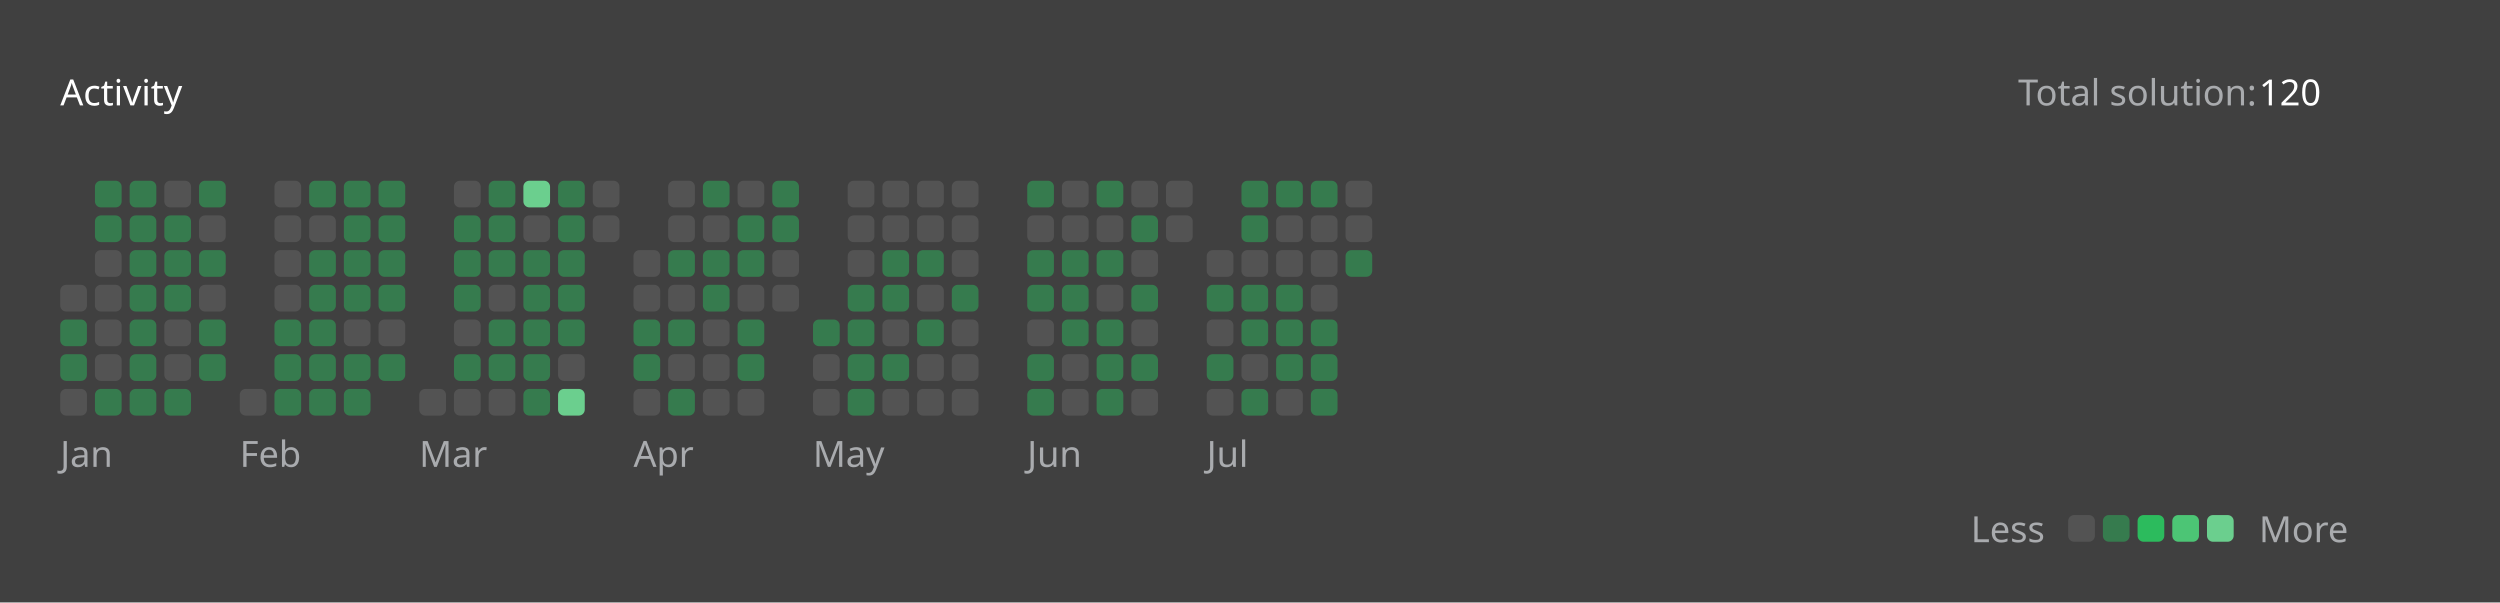
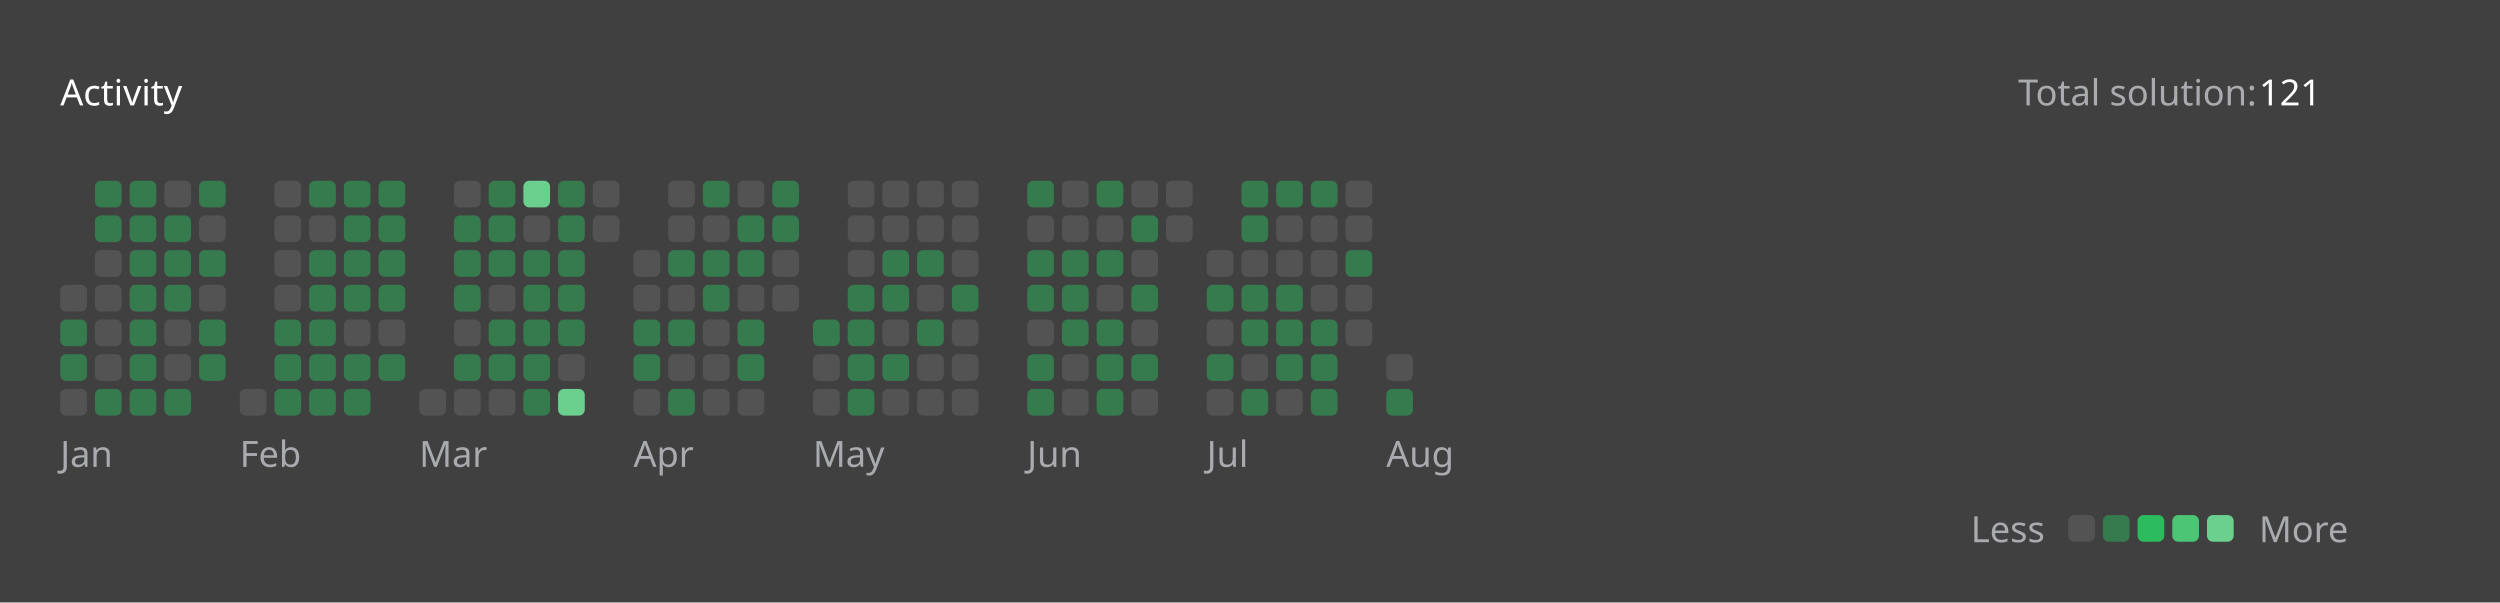
<svg xmlns="http://www.w3.org/2000/svg" version="1.1" height="200" width="830" viewBox="0 0 830 200">
  <style>*{font-family: "Segoe UI", Tahoma, Geneva, Verdana, sans-serif;}</style>
  <style>.title{font-weight: 500;font-size: 1rem;}</style>
  <style>.rotate-90{transform: rotate(-90deg);transform-origin: center;transform-box: fill-box;}</style>
  <style>.state{font-size: .75rem;}</style>
  <style>.light{color: #ffffff;fill: #ffffff;}</style>
  <style>.light-gray{color: #eff2f699;fill: #eff2f699;}</style>
  <style>.dark-gray{color: #ebebf54d;fill: #ebebf54d;}</style>
  <style>.gray{color: #747474;fill: #747474;}</style>
  <style>.orange{color: #ffa116;fill: #ffa116;}</style>
  <style>.background{color: #404040;fill: #404040;}</style>
  <style>.level-1-block{fill: #ffffff1a;}</style>
  <style>.level-2-block{fill: #2cb55d80;}</style>
  <style>.level-3-block{fill: #2cbb5dff;}</style>
  <style>.level-4-block{fill: #4cc575ff;}</style>
  <style>.level-5-block{fill: #6bcf8eff;}</style>
  <rect fill="#404040" x="0" y="0" width="830" height="200" rx="0.5rem" />
  <g text-anchor="start" text-decoration="1" class="title">
    <text x="20" y="35">
      <tspan class="light">Activity</tspan>
      <tspan class="orange" />
    </text>
  </g>
  <g class="state">
    <text x="670" y="35" class="light-gray"> Total solution: </text>
-     <text x="750" y="35" class="light"> 120 </text>
+     <text x="750" y="35" class="light"> 121 </text>
    <text x="678.88" y="180" class="light-gray" text-anchor="end">Less</text>
    <rect x="686.64" y="171" width="8.86" height="8.86" rx="2" ry="2" class="level-1-block" />
    <rect x="698.16" y="171" width="8.86" height="8.86" rx="2" ry="2" class="level-2-block" />
    <rect x="709.68" y="171" width="8.86" height="8.86" rx="2" ry="2" class="level-3-block" />
    <rect x="721.2" y="171" width="8.86" height="8.86" rx="2" ry="2" class="level-4-block" />
    <rect x="732.72" y="171" width="8.86" height="8.86" rx="2" ry="2" class="level-5-block" />
    <text x="750" y="180" class="light-gray">More</text>
  </g>
  <g x="20" y="60">
    <g x="20" y="60">
      <g x="20.0" y="60">
        <rect x="20.0" y="94.56" width="8.86" height="8.86" rx="2" ry="2" class="level-1-block" />
        <rect x="20.0" y="106.08" width="8.86" height="8.86" rx="2" ry="2" class="level-2-block" />
        <rect x="20.0" y="117.6" width="8.86" height="8.86" rx="2" ry="2" class="level-2-block" />
        <rect x="20.0" y="129.12" width="8.86" height="8.86" rx="2" ry="2" class="level-1-block" />
      </g>
      <g x="31.52" y="60">
        <rect x="31.52" y="60.0" width="8.86" height="8.86" rx="2" ry="2" class="level-2-block" />
        <rect x="31.52" y="71.52" width="8.86" height="8.86" rx="2" ry="2" class="level-2-block" />
        <rect x="31.52" y="83.04" width="8.86" height="8.86" rx="2" ry="2" class="level-1-block" />
        <rect x="31.52" y="94.56" width="8.86" height="8.86" rx="2" ry="2" class="level-1-block" />
        <rect x="31.52" y="106.08" width="8.86" height="8.86" rx="2" ry="2" class="level-1-block" />
        <rect x="31.52" y="117.6" width="8.86" height="8.86" rx="2" ry="2" class="level-1-block" />
        <rect x="31.52" y="129.12" width="8.86" height="8.86" rx="2" ry="2" class="level-2-block" />
      </g>
      <g x="43.04" y="60">
        <rect x="43.04" y="60.0" width="8.86" height="8.86" rx="2" ry="2" class="level-2-block" />
        <rect x="43.04" y="71.52" width="8.86" height="8.86" rx="2" ry="2" class="level-2-block" />
        <rect x="43.04" y="83.04" width="8.86" height="8.86" rx="2" ry="2" class="level-2-block" />
        <rect x="43.04" y="94.56" width="8.86" height="8.86" rx="2" ry="2" class="level-2-block" />
        <rect x="43.04" y="106.08" width="8.86" height="8.86" rx="2" ry="2" class="level-2-block" />
        <rect x="43.04" y="117.6" width="8.86" height="8.86" rx="2" ry="2" class="level-2-block" />
        <rect x="43.04" y="129.12" width="8.86" height="8.86" rx="2" ry="2" class="level-2-block" />
      </g>
      <g x="54.56" y="60">
        <rect x="54.56" y="60.0" width="8.86" height="8.86" rx="2" ry="2" class="level-1-block" />
        <rect x="54.56" y="71.52" width="8.86" height="8.86" rx="2" ry="2" class="level-2-block" />
        <rect x="54.56" y="83.04" width="8.86" height="8.86" rx="2" ry="2" class="level-2-block" />
        <rect x="54.56" y="94.56" width="8.86" height="8.86" rx="2" ry="2" class="level-2-block" />
        <rect x="54.56" y="106.08" width="8.86" height="8.86" rx="2" ry="2" class="level-1-block" />
        <rect x="54.56" y="117.6" width="8.86" height="8.86" rx="2" ry="2" class="level-1-block" />
        <rect x="54.56" y="129.12" width="8.86" height="8.86" rx="2" ry="2" class="level-2-block" />
      </g>
      <g x="66.08" y="60">
        <rect x="66.08" y="60.0" width="8.86" height="8.86" rx="2" ry="2" class="level-2-block" />
        <rect x="66.08" y="71.52" width="8.86" height="8.86" rx="2" ry="2" class="level-1-block" />
        <rect x="66.08" y="83.04" width="8.86" height="8.86" rx="2" ry="2" class="level-2-block" />
        <rect x="66.08" y="94.56" width="8.86" height="8.86" rx="2" ry="2" class="level-1-block" />
        <rect x="66.08" y="106.08" width="8.86" height="8.86" rx="2" ry="2" class="level-2-block" />
        <rect x="66.08" y="117.6" width="8.86" height="8.86" rx="2" ry="2" class="level-2-block" />
      </g>
      <text x="20.0" y="155" class="light-gray state">Jan</text>
    </g>
  </g>
  <g x="79.6" y="60">
    <g x="79.6" y="60">
      <g x="79.6" y="60">
        <rect x="79.6" y="129.12" width="8.86" height="8.86" rx="2" ry="2" class="level-1-block" />
      </g>
      <g x="91.12" y="60">
        <rect x="91.12" y="60.0" width="8.86" height="8.86" rx="2" ry="2" class="level-1-block" />
        <rect x="91.12" y="71.52" width="8.86" height="8.86" rx="2" ry="2" class="level-1-block" />
        <rect x="91.12" y="83.04" width="8.86" height="8.86" rx="2" ry="2" class="level-1-block" />
        <rect x="91.12" y="94.56" width="8.86" height="8.86" rx="2" ry="2" class="level-1-block" />
        <rect x="91.12" y="106.08" width="8.86" height="8.86" rx="2" ry="2" class="level-2-block" />
        <rect x="91.12" y="117.6" width="8.86" height="8.86" rx="2" ry="2" class="level-2-block" />
        <rect x="91.12" y="129.12" width="8.86" height="8.86" rx="2" ry="2" class="level-2-block" />
      </g>
      <g x="102.64" y="60">
        <rect x="102.64" y="60.0" width="8.86" height="8.86" rx="2" ry="2" class="level-2-block" />
        <rect x="102.64" y="71.52" width="8.86" height="8.86" rx="2" ry="2" class="level-1-block" />
        <rect x="102.64" y="83.04" width="8.86" height="8.86" rx="2" ry="2" class="level-2-block" />
        <rect x="102.64" y="94.56" width="8.86" height="8.86" rx="2" ry="2" class="level-2-block" />
        <rect x="102.64" y="106.08" width="8.86" height="8.86" rx="2" ry="2" class="level-2-block" />
        <rect x="102.64" y="117.6" width="8.86" height="8.86" rx="2" ry="2" class="level-2-block" />
        <rect x="102.64" y="129.12" width="8.86" height="8.86" rx="2" ry="2" class="level-2-block" />
      </g>
      <g x="114.16" y="60">
        <rect x="114.16" y="60.0" width="8.86" height="8.86" rx="2" ry="2" class="level-2-block" />
        <rect x="114.16" y="71.52" width="8.86" height="8.86" rx="2" ry="2" class="level-2-block" />
        <rect x="114.16" y="83.04" width="8.86" height="8.86" rx="2" ry="2" class="level-2-block" />
        <rect x="114.16" y="94.56" width="8.86" height="8.86" rx="2" ry="2" class="level-2-block" />
        <rect x="114.16" y="106.08" width="8.86" height="8.86" rx="2" ry="2" class="level-1-block" />
        <rect x="114.16" y="117.6" width="8.86" height="8.86" rx="2" ry="2" class="level-2-block" />
        <rect x="114.16" y="129.12" width="8.86" height="8.86" rx="2" ry="2" class="level-2-block" />
      </g>
      <g x="125.68" y="60">
        <rect x="125.68" y="60.0" width="8.86" height="8.86" rx="2" ry="2" class="level-2-block" />
        <rect x="125.68" y="71.52" width="8.86" height="8.86" rx="2" ry="2" class="level-2-block" />
        <rect x="125.68" y="83.04" width="8.86" height="8.86" rx="2" ry="2" class="level-2-block" />
        <rect x="125.68" y="94.56" width="8.86" height="8.86" rx="2" ry="2" class="level-2-block" />
        <rect x="125.68" y="106.08" width="8.86" height="8.86" rx="2" ry="2" class="level-1-block" />
        <rect x="125.68" y="117.6" width="8.86" height="8.86" rx="2" ry="2" class="level-2-block" />
      </g>
      <text x="79.6" y="155" class="light-gray state">Feb</text>
    </g>
  </g>
  <g x="139.2" y="60">
    <g x="139.2" y="60">
      <g x="139.2" y="60">
        <rect x="139.2" y="129.12" width="8.86" height="8.86" rx="2" ry="2" class="level-1-block" />
      </g>
      <g x="150.72" y="60">
        <rect x="150.72" y="60.0" width="8.86" height="8.86" rx="2" ry="2" class="level-1-block" />
        <rect x="150.72" y="71.52" width="8.86" height="8.86" rx="2" ry="2" class="level-2-block" />
        <rect x="150.72" y="83.04" width="8.86" height="8.86" rx="2" ry="2" class="level-2-block" />
        <rect x="150.72" y="94.56" width="8.86" height="8.86" rx="2" ry="2" class="level-2-block" />
        <rect x="150.72" y="106.08" width="8.86" height="8.86" rx="2" ry="2" class="level-1-block" />
        <rect x="150.72" y="117.6" width="8.86" height="8.86" rx="2" ry="2" class="level-2-block" />
        <rect x="150.72" y="129.12" width="8.86" height="8.86" rx="2" ry="2" class="level-1-block" />
      </g>
      <g x="162.24" y="60">
        <rect x="162.24" y="60.0" width="8.86" height="8.86" rx="2" ry="2" class="level-2-block" />
        <rect x="162.24" y="71.52" width="8.86" height="8.86" rx="2" ry="2" class="level-2-block" />
        <rect x="162.24" y="83.04" width="8.86" height="8.86" rx="2" ry="2" class="level-2-block" />
        <rect x="162.24" y="94.56" width="8.86" height="8.86" rx="2" ry="2" class="level-1-block" />
        <rect x="162.24" y="106.08" width="8.86" height="8.86" rx="2" ry="2" class="level-2-block" />
        <rect x="162.24" y="117.6" width="8.86" height="8.86" rx="2" ry="2" class="level-2-block" />
        <rect x="162.24" y="129.12" width="8.86" height="8.86" rx="2" ry="2" class="level-1-block" />
      </g>
      <g x="173.76" y="60">
        <rect x="173.76" y="60.0" width="8.86" height="8.86" rx="2" ry="2" class="level-5-block" />
        <rect x="173.76" y="71.52" width="8.86" height="8.86" rx="2" ry="2" class="level-1-block" />
        <rect x="173.76" y="83.04" width="8.86" height="8.86" rx="2" ry="2" class="level-2-block" />
        <rect x="173.76" y="94.56" width="8.86" height="8.86" rx="2" ry="2" class="level-2-block" />
        <rect x="173.76" y="106.08" width="8.86" height="8.86" rx="2" ry="2" class="level-2-block" />
        <rect x="173.76" y="117.6" width="8.86" height="8.86" rx="2" ry="2" class="level-2-block" />
        <rect x="173.76" y="129.12" width="8.86" height="8.86" rx="2" ry="2" class="level-2-block" />
      </g>
      <g x="185.28" y="60">
        <rect x="185.28" y="60.0" width="8.86" height="8.86" rx="2" ry="2" class="level-2-block" />
        <rect x="185.28" y="71.52" width="8.86" height="8.86" rx="2" ry="2" class="level-2-block" />
        <rect x="185.28" y="83.04" width="8.86" height="8.86" rx="2" ry="2" class="level-2-block" />
        <rect x="185.28" y="94.56" width="8.86" height="8.86" rx="2" ry="2" class="level-2-block" />
        <rect x="185.28" y="106.08" width="8.86" height="8.86" rx="2" ry="2" class="level-2-block" />
        <rect x="185.28" y="117.6" width="8.86" height="8.86" rx="2" ry="2" class="level-1-block" />
        <rect x="185.28" y="129.12" width="8.86" height="8.86" rx="2" ry="2" class="level-5-block" />
      </g>
      <g x="196.8" y="60">
        <rect x="196.8" y="60.0" width="8.86" height="8.86" rx="2" ry="2" class="level-1-block" />
        <rect x="196.8" y="71.52" width="8.86" height="8.86" rx="2" ry="2" class="level-1-block" />
      </g>
      <text x="139.2" y="155" class="light-gray state">Mar</text>
    </g>
  </g>
  <g x="210.32" y="60">
    <g x="210.32" y="60">
      <g x="210.32" y="60">
        <rect x="210.32" y="83.04" width="8.86" height="8.86" rx="2" ry="2" class="level-1-block" />
        <rect x="210.32" y="94.56" width="8.86" height="8.86" rx="2" ry="2" class="level-1-block" />
        <rect x="210.32" y="106.08" width="8.86" height="8.86" rx="2" ry="2" class="level-2-block" />
        <rect x="210.32" y="117.6" width="8.86" height="8.86" rx="2" ry="2" class="level-2-block" />
        <rect x="210.32" y="129.12" width="8.86" height="8.86" rx="2" ry="2" class="level-1-block" />
      </g>
      <g x="221.84" y="60">
        <rect x="221.84" y="60.0" width="8.86" height="8.86" rx="2" ry="2" class="level-1-block" />
        <rect x="221.84" y="71.52" width="8.86" height="8.86" rx="2" ry="2" class="level-1-block" />
        <rect x="221.84" y="83.04" width="8.86" height="8.86" rx="2" ry="2" class="level-2-block" />
        <rect x="221.84" y="94.56" width="8.86" height="8.86" rx="2" ry="2" class="level-1-block" />
        <rect x="221.84" y="106.08" width="8.86" height="8.86" rx="2" ry="2" class="level-2-block" />
        <rect x="221.84" y="117.6" width="8.86" height="8.86" rx="2" ry="2" class="level-1-block" />
        <rect x="221.84" y="129.12" width="8.86" height="8.86" rx="2" ry="2" class="level-2-block" />
      </g>
      <g x="233.36" y="60">
        <rect x="233.36" y="60.0" width="8.86" height="8.86" rx="2" ry="2" class="level-2-block" />
        <rect x="233.36" y="71.52" width="8.86" height="8.86" rx="2" ry="2" class="level-1-block" />
        <rect x="233.36" y="83.04" width="8.86" height="8.86" rx="2" ry="2" class="level-2-block" />
        <rect x="233.36" y="94.56" width="8.86" height="8.86" rx="2" ry="2" class="level-2-block" />
        <rect x="233.36" y="106.08" width="8.86" height="8.86" rx="2" ry="2" class="level-1-block" />
        <rect x="233.36" y="117.6" width="8.86" height="8.86" rx="2" ry="2" class="level-1-block" />
        <rect x="233.36" y="129.12" width="8.86" height="8.86" rx="2" ry="2" class="level-1-block" />
      </g>
      <g x="244.88" y="60">
        <rect x="244.88" y="60.0" width="8.86" height="8.86" rx="2" ry="2" class="level-1-block" />
        <rect x="244.88" y="71.52" width="8.86" height="8.86" rx="2" ry="2" class="level-2-block" />
        <rect x="244.88" y="83.04" width="8.86" height="8.86" rx="2" ry="2" class="level-2-block" />
        <rect x="244.88" y="94.56" width="8.86" height="8.86" rx="2" ry="2" class="level-1-block" />
        <rect x="244.88" y="106.08" width="8.86" height="8.86" rx="2" ry="2" class="level-2-block" />
        <rect x="244.88" y="117.6" width="8.86" height="8.86" rx="2" ry="2" class="level-2-block" />
        <rect x="244.88" y="129.12" width="8.86" height="8.86" rx="2" ry="2" class="level-1-block" />
      </g>
      <g x="256.4" y="60">
        <rect x="256.4" y="60.0" width="8.86" height="8.86" rx="2" ry="2" class="level-2-block" />
        <rect x="256.4" y="71.52" width="8.86" height="8.86" rx="2" ry="2" class="level-2-block" />
        <rect x="256.4" y="83.04" width="8.86" height="8.86" rx="2" ry="2" class="level-1-block" />
        <rect x="256.4" y="94.56" width="8.86" height="8.86" rx="2" ry="2" class="level-1-block" />
      </g>
      <text x="210.32" y="155" class="light-gray state">Apr</text>
    </g>
  </g>
  <g x="269.92" y="60">
    <g x="269.92" y="60">
      <g x="269.92" y="60">
        <rect x="269.92" y="106.08" width="8.86" height="8.86" rx="2" ry="2" class="level-2-block" />
        <rect x="269.92" y="117.6" width="8.86" height="8.86" rx="2" ry="2" class="level-1-block" />
        <rect x="269.92" y="129.12" width="8.86" height="8.86" rx="2" ry="2" class="level-1-block" />
      </g>
      <g x="281.44" y="60">
        <rect x="281.44" y="60.0" width="8.86" height="8.86" rx="2" ry="2" class="level-1-block" />
        <rect x="281.44" y="71.52" width="8.86" height="8.86" rx="2" ry="2" class="level-1-block" />
        <rect x="281.44" y="83.04" width="8.86" height="8.86" rx="2" ry="2" class="level-1-block" />
        <rect x="281.44" y="94.56" width="8.86" height="8.86" rx="2" ry="2" class="level-2-block" />
        <rect x="281.44" y="106.08" width="8.86" height="8.86" rx="2" ry="2" class="level-2-block" />
        <rect x="281.44" y="117.6" width="8.86" height="8.86" rx="2" ry="2" class="level-2-block" />
        <rect x="281.44" y="129.12" width="8.86" height="8.86" rx="2" ry="2" class="level-2-block" />
      </g>
      <g x="292.96" y="60">
        <rect x="292.96" y="60.0" width="8.86" height="8.86" rx="2" ry="2" class="level-1-block" />
        <rect x="292.96" y="71.52" width="8.86" height="8.86" rx="2" ry="2" class="level-1-block" />
        <rect x="292.96" y="83.04" width="8.86" height="8.86" rx="2" ry="2" class="level-2-block" />
        <rect x="292.96" y="94.56" width="8.86" height="8.86" rx="2" ry="2" class="level-2-block" />
        <rect x="292.96" y="106.08" width="8.86" height="8.86" rx="2" ry="2" class="level-1-block" />
        <rect x="292.96" y="117.6" width="8.86" height="8.86" rx="2" ry="2" class="level-2-block" />
        <rect x="292.96" y="129.12" width="8.86" height="8.86" rx="2" ry="2" class="level-1-block" />
      </g>
      <g x="304.48" y="60">
        <rect x="304.48" y="60.0" width="8.86" height="8.86" rx="2" ry="2" class="level-1-block" />
        <rect x="304.48" y="71.52" width="8.86" height="8.86" rx="2" ry="2" class="level-1-block" />
        <rect x="304.48" y="83.04" width="8.86" height="8.86" rx="2" ry="2" class="level-2-block" />
        <rect x="304.48" y="94.56" width="8.86" height="8.86" rx="2" ry="2" class="level-1-block" />
        <rect x="304.48" y="106.08" width="8.86" height="8.86" rx="2" ry="2" class="level-2-block" />
        <rect x="304.48" y="117.6" width="8.86" height="8.86" rx="2" ry="2" class="level-1-block" />
        <rect x="304.48" y="129.12" width="8.86" height="8.86" rx="2" ry="2" class="level-1-block" />
      </g>
      <g x="316" y="60">
        <rect x="316" y="60.0" width="8.86" height="8.86" rx="2" ry="2" class="level-1-block" />
        <rect x="316" y="71.52" width="8.86" height="8.86" rx="2" ry="2" class="level-1-block" />
        <rect x="316" y="83.04" width="8.86" height="8.86" rx="2" ry="2" class="level-1-block" />
        <rect x="316" y="94.56" width="8.86" height="8.86" rx="2" ry="2" class="level-2-block" />
        <rect x="316" y="106.08" width="8.86" height="8.86" rx="2" ry="2" class="level-1-block" />
        <rect x="316" y="117.6" width="8.86" height="8.86" rx="2" ry="2" class="level-1-block" />
        <rect x="316" y="129.12" width="8.86" height="8.86" rx="2" ry="2" class="level-1-block" />
      </g>
      <text x="269.92" y="155" class="light-gray state">May</text>
    </g>
  </g>
  <g x="341.04" y="60">
    <g x="341.04" y="60">
      <g x="341.04" y="60">
        <rect x="341.04" y="60.0" width="8.86" height="8.86" rx="2" ry="2" class="level-2-block" />
        <rect x="341.04" y="71.52" width="8.86" height="8.86" rx="2" ry="2" class="level-1-block" />
        <rect x="341.04" y="83.04" width="8.86" height="8.86" rx="2" ry="2" class="level-2-block" />
        <rect x="341.04" y="94.56" width="8.86" height="8.86" rx="2" ry="2" class="level-2-block" />
        <rect x="341.04" y="106.08" width="8.86" height="8.86" rx="2" ry="2" class="level-1-block" />
        <rect x="341.04" y="117.6" width="8.86" height="8.86" rx="2" ry="2" class="level-2-block" />
        <rect x="341.04" y="129.12" width="8.86" height="8.86" rx="2" ry="2" class="level-2-block" />
      </g>
      <g x="352.56" y="60">
        <rect x="352.56" y="60.0" width="8.86" height="8.86" rx="2" ry="2" class="level-1-block" />
        <rect x="352.56" y="71.52" width="8.86" height="8.86" rx="2" ry="2" class="level-1-block" />
        <rect x="352.56" y="83.04" width="8.86" height="8.86" rx="2" ry="2" class="level-2-block" />
        <rect x="352.56" y="94.56" width="8.86" height="8.86" rx="2" ry="2" class="level-2-block" />
        <rect x="352.56" y="106.08" width="8.86" height="8.86" rx="2" ry="2" class="level-2-block" />
        <rect x="352.56" y="117.6" width="8.86" height="8.86" rx="2" ry="2" class="level-1-block" />
        <rect x="352.56" y="129.12" width="8.86" height="8.86" rx="2" ry="2" class="level-1-block" />
      </g>
      <g x="364.08" y="60">
        <rect x="364.08" y="60.0" width="8.86" height="8.86" rx="2" ry="2" class="level-2-block" />
        <rect x="364.08" y="71.52" width="8.86" height="8.86" rx="2" ry="2" class="level-1-block" />
        <rect x="364.08" y="83.04" width="8.86" height="8.86" rx="2" ry="2" class="level-2-block" />
        <rect x="364.08" y="94.56" width="8.86" height="8.86" rx="2" ry="2" class="level-1-block" />
        <rect x="364.08" y="106.08" width="8.86" height="8.86" rx="2" ry="2" class="level-2-block" />
        <rect x="364.08" y="117.6" width="8.86" height="8.86" rx="2" ry="2" class="level-2-block" />
        <rect x="364.08" y="129.12" width="8.86" height="8.86" rx="2" ry="2" class="level-2-block" />
      </g>
      <g x="375.6" y="60">
        <rect x="375.6" y="60.0" width="8.86" height="8.86" rx="2" ry="2" class="level-1-block" />
        <rect x="375.6" y="71.52" width="8.86" height="8.86" rx="2" ry="2" class="level-2-block" />
        <rect x="375.6" y="83.04" width="8.86" height="8.86" rx="2" ry="2" class="level-1-block" />
        <rect x="375.6" y="94.56" width="8.86" height="8.86" rx="2" ry="2" class="level-2-block" />
        <rect x="375.6" y="106.08" width="8.86" height="8.86" rx="2" ry="2" class="level-1-block" />
        <rect x="375.6" y="117.6" width="8.86" height="8.86" rx="2" ry="2" class="level-2-block" />
        <rect x="375.6" y="129.12" width="8.86" height="8.86" rx="2" ry="2" class="level-1-block" />
      </g>
      <g x="387.12" y="60">
        <rect x="387.12" y="60.0" width="8.86" height="8.86" rx="2" ry="2" class="level-1-block" />
        <rect x="387.12" y="71.52" width="8.86" height="8.86" rx="2" ry="2" class="level-1-block" />
      </g>
      <text x="341.04" y="155" class="light-gray state">Jun</text>
    </g>
  </g>
  <g x="400.64" y="60">
    <g x="400.64" y="60">
      <g x="400.64" y="60">
        <rect x="400.64" y="83.04" width="8.86" height="8.86" rx="2" ry="2" class="level-1-block" />
        <rect x="400.64" y="94.56" width="8.86" height="8.86" rx="2" ry="2" class="level-2-block" />
        <rect x="400.64" y="106.08" width="8.86" height="8.86" rx="2" ry="2" class="level-1-block" />
        <rect x="400.64" y="117.6" width="8.86" height="8.86" rx="2" ry="2" class="level-2-block" />
        <rect x="400.64" y="129.12" width="8.86" height="8.86" rx="2" ry="2" class="level-1-block" />
      </g>
      <g x="412.16" y="60">
        <rect x="412.16" y="60.0" width="8.86" height="8.86" rx="2" ry="2" class="level-2-block" />
        <rect x="412.16" y="71.52" width="8.86" height="8.86" rx="2" ry="2" class="level-2-block" />
        <rect x="412.16" y="83.04" width="8.86" height="8.86" rx="2" ry="2" class="level-1-block" />
        <rect x="412.16" y="94.56" width="8.86" height="8.86" rx="2" ry="2" class="level-2-block" />
        <rect x="412.16" y="106.08" width="8.86" height="8.86" rx="2" ry="2" class="level-2-block" />
        <rect x="412.16" y="117.6" width="8.86" height="8.86" rx="2" ry="2" class="level-1-block" />
        <rect x="412.16" y="129.12" width="8.86" height="8.86" rx="2" ry="2" class="level-2-block" />
      </g>
      <g x="423.68" y="60">
        <rect x="423.68" y="60.0" width="8.86" height="8.86" rx="2" ry="2" class="level-2-block" />
        <rect x="423.68" y="71.52" width="8.86" height="8.86" rx="2" ry="2" class="level-1-block" />
        <rect x="423.68" y="83.04" width="8.86" height="8.86" rx="2" ry="2" class="level-1-block" />
        <rect x="423.68" y="94.56" width="8.86" height="8.86" rx="2" ry="2" class="level-2-block" />
        <rect x="423.68" y="106.08" width="8.86" height="8.86" rx="2" ry="2" class="level-2-block" />
        <rect x="423.68" y="117.6" width="8.86" height="8.86" rx="2" ry="2" class="level-2-block" />
        <rect x="423.68" y="129.12" width="8.86" height="8.86" rx="2" ry="2" class="level-1-block" />
      </g>
      <g x="435.2" y="60">
        <rect x="435.2" y="60.0" width="8.86" height="8.86" rx="2" ry="2" class="level-2-block" />
        <rect x="435.2" y="71.52" width="8.86" height="8.86" rx="2" ry="2" class="level-1-block" />
        <rect x="435.2" y="83.04" width="8.86" height="8.86" rx="2" ry="2" class="level-1-block" />
        <rect x="435.2" y="94.56" width="8.86" height="8.86" rx="2" ry="2" class="level-1-block" />
        <rect x="435.2" y="106.08" width="8.86" height="8.86" rx="2" ry="2" class="level-2-block" />
        <rect x="435.2" y="117.6" width="8.86" height="8.86" rx="2" ry="2" class="level-2-block" />
        <rect x="435.2" y="129.12" width="8.86" height="8.86" rx="2" ry="2" class="level-2-block" />
      </g>
      <g x="446.72" y="60">
        <rect x="446.72" y="60.0" width="8.86" height="8.86" rx="2" ry="2" class="level-1-block" />
        <rect x="446.72" y="71.52" width="8.86" height="8.86" rx="2" ry="2" class="level-1-block" />
        <rect x="446.72" y="83.04" width="8.86" height="8.86" rx="2" ry="2" class="level-2-block" />
+         <rect x="446.72" y="94.56" width="8.86" height="8.86" rx="2" ry="2" class="level-1-block" />
+         <rect x="446.72" y="106.08" width="8.86" height="8.86" rx="2" ry="2" class="level-1-block" />
      </g>
      <text x="400.64" y="155" class="light-gray state">Jul</text>
    </g>
  </g>
+   <g x="460.24" y="60">
+     <g x="460.24" y="60">
+       <g x="460.24" y="60">
+         <rect x="460.24" y="117.6" width="8.86" height="8.86" rx="2" ry="2" class="level-1-block" />
+         <rect x="460.24" y="129.12" width="8.86" height="8.86" rx="2" ry="2" class="level-2-block" />
+       </g>
+       <text x="460.24" y="155" class="light-gray state">Aug</text>
+     </g>
+   </g>
</svg>
